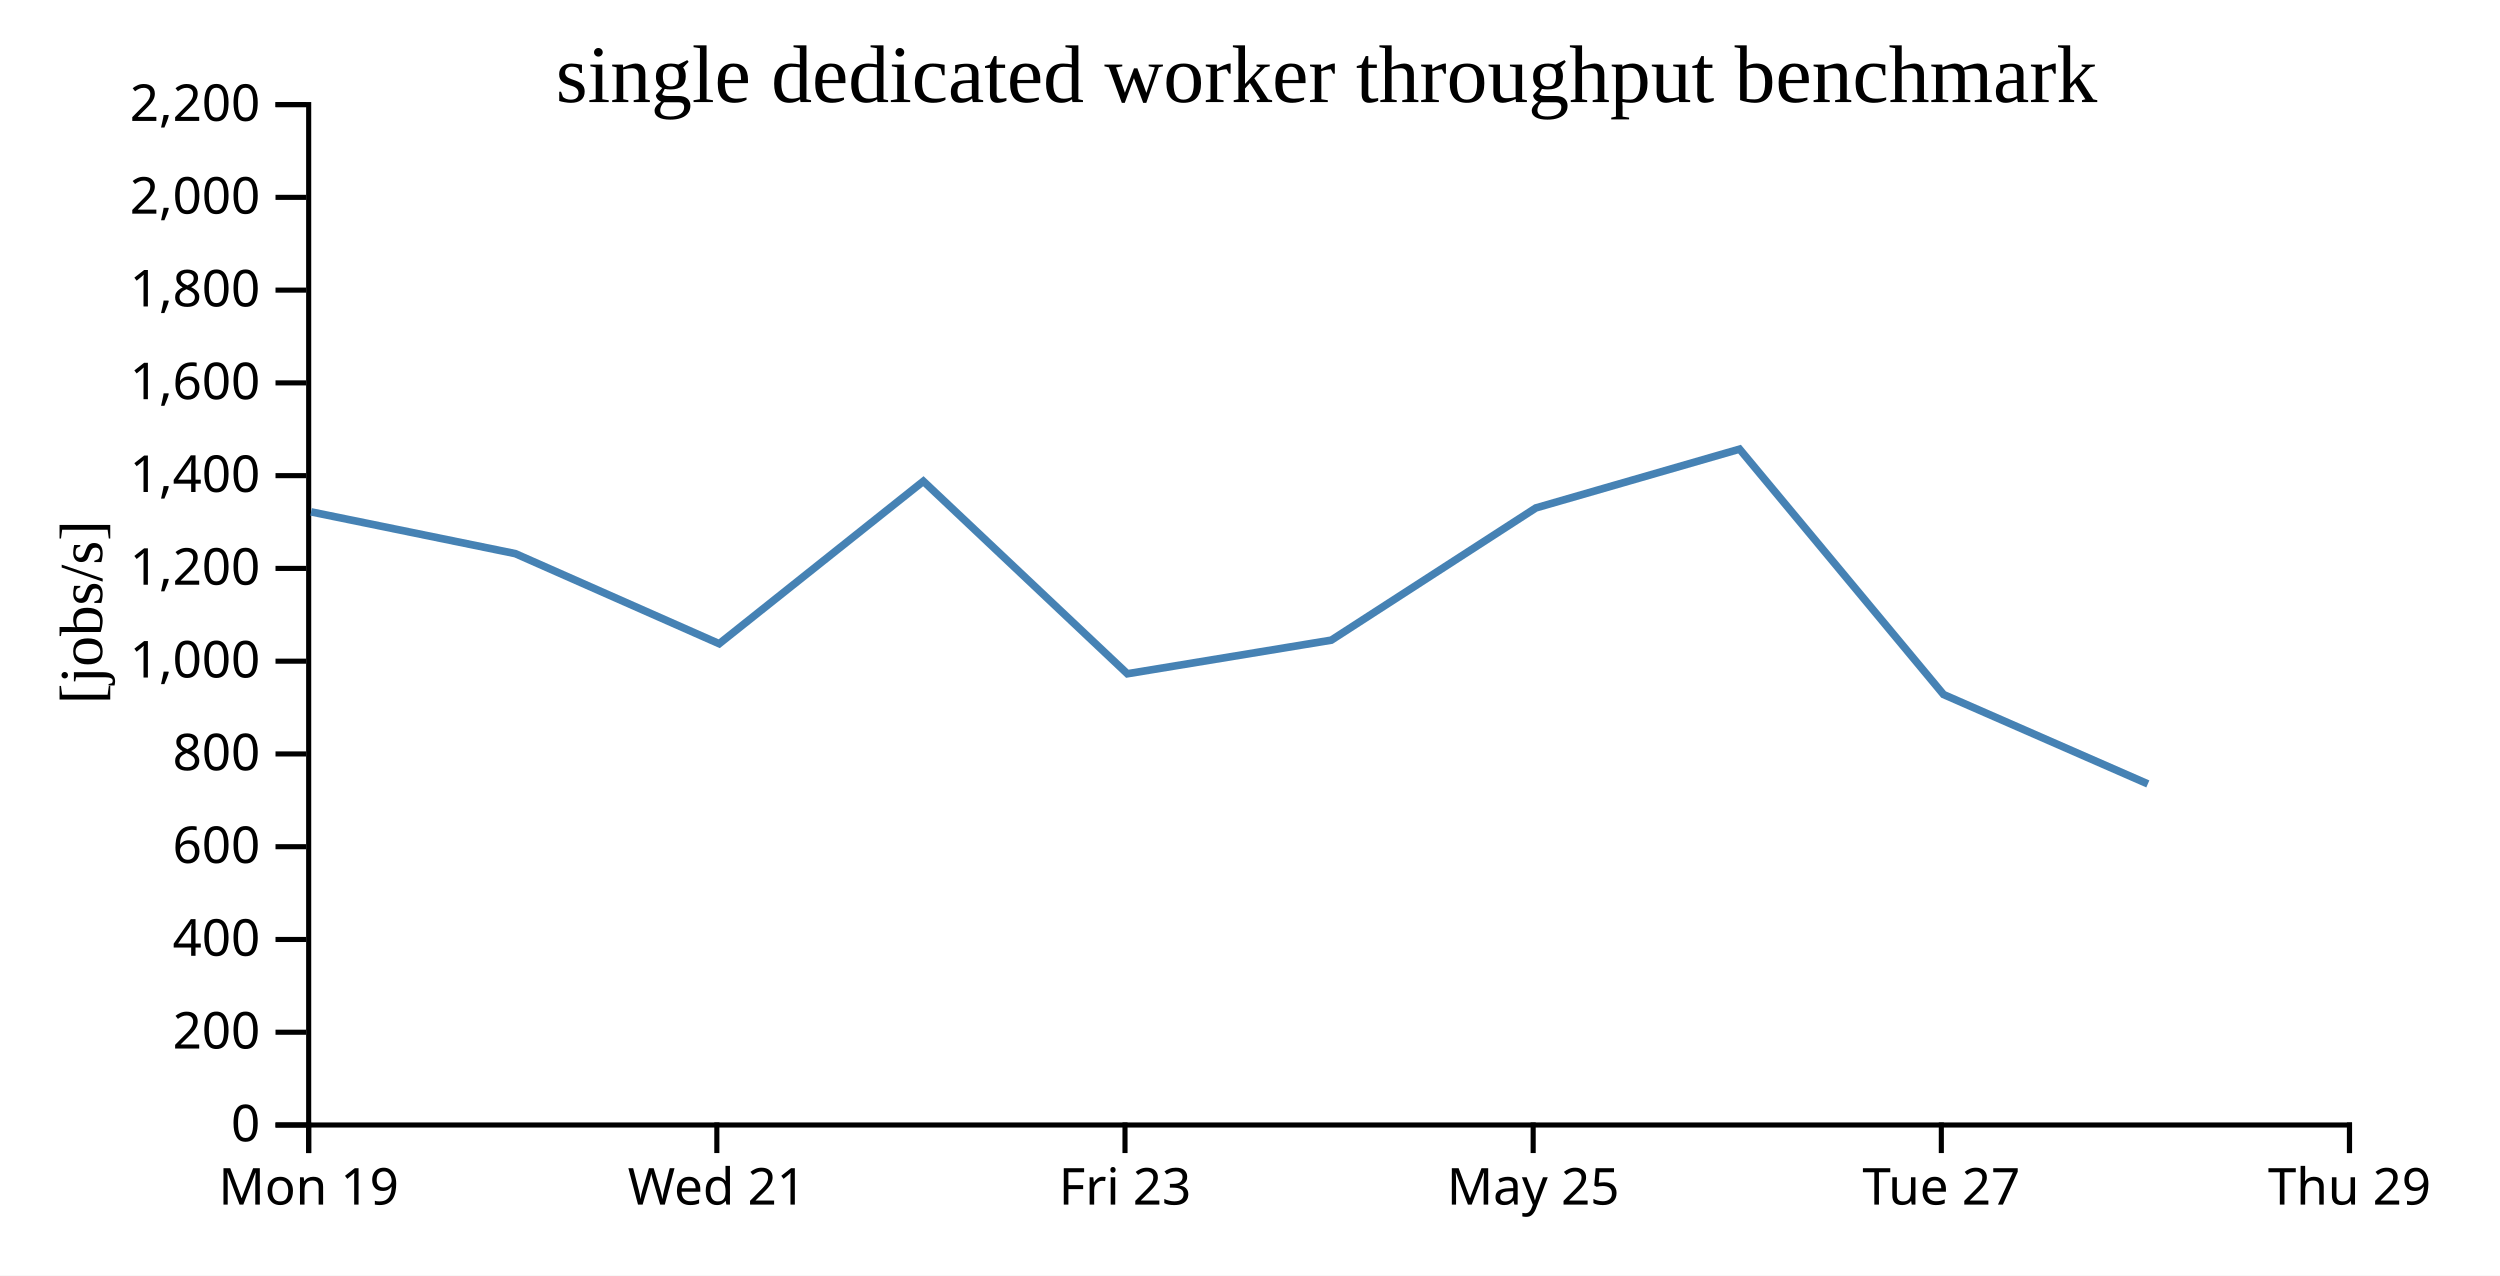
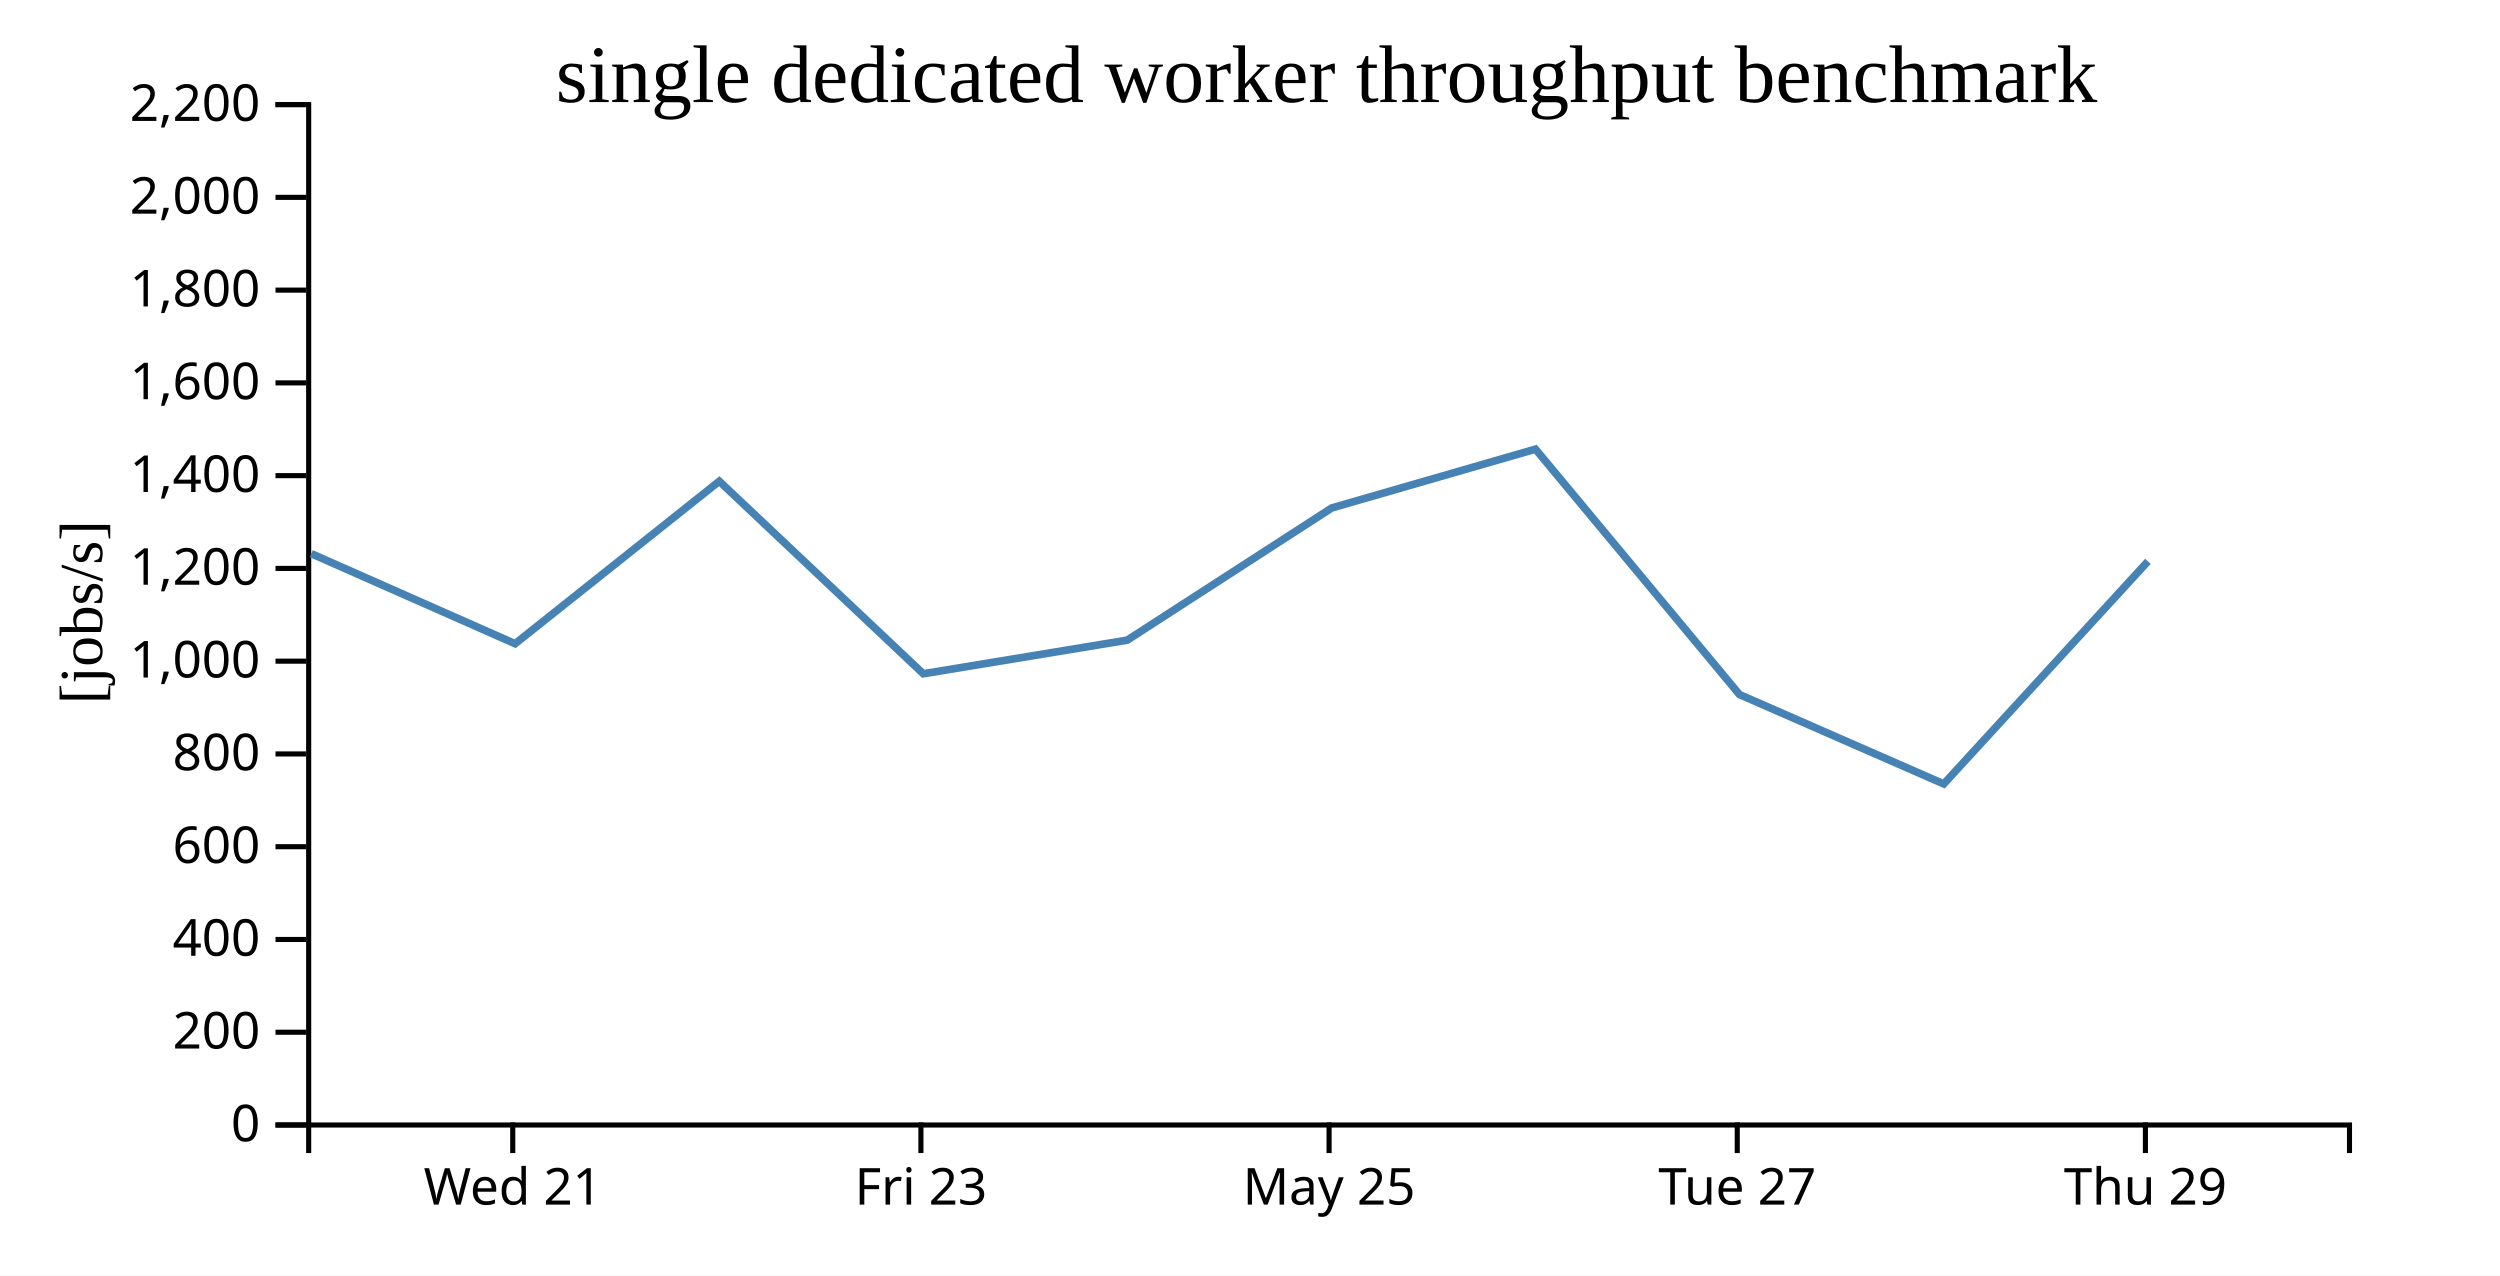
<svg xmlns="http://www.w3.org/2000/svg" width="490" height="250">
  <rect width="100%" height="100%" fill="white" />
  <g transform="translate(60,20)">
    <g transform="translate(0,200)" fill="none" font-size="10" font-family="sans-serif" text-anchor="middle">
      <path class="domain" stroke="currentColor" d="M0.5,6V0.5H400.5V6" />
-       <g class="tick" opacity="1" transform="translate(0.5,0)">
-         <line stroke="currentColor" y2="6" />
-         <text fill="currentColor" y="9" dy="0.71em">Mon 19</text>
-       </g>
-       <g class="tick" opacity="1" transform="translate(80.5,0)">
+       <g class="tick" opacity="1" transform="translate(40.5,0)">
        <line stroke="currentColor" y2="6" />
        <text fill="currentColor" y="9" dy="0.71em">Wed 21</text>
      </g>
-       <g class="tick" opacity="1" transform="translate(160.5,0)">
+       <g class="tick" opacity="1" transform="translate(120.5,0)">
        <line stroke="currentColor" y2="6" />
        <text fill="currentColor" y="9" dy="0.71em">Fri 23</text>
      </g>
-       <g class="tick" opacity="1" transform="translate(240.5,0)">
+       <g class="tick" opacity="1" transform="translate(200.5,0)">
        <line stroke="currentColor" y2="6" />
        <text fill="currentColor" y="9" dy="0.71em">May 25</text>
      </g>
-       <g class="tick" opacity="1" transform="translate(320.5,0)">
+       <g class="tick" opacity="1" transform="translate(280.5,0)">
        <line stroke="currentColor" y2="6" />
        <text fill="currentColor" y="9" dy="0.71em">Tue 27</text>
      </g>
-       <g class="tick" opacity="1" transform="translate(400.5,0)">
+       <g class="tick" opacity="1" transform="translate(360.5,0)">
        <line stroke="currentColor" y2="6" />
        <text fill="currentColor" y="9" dy="0.71em">Thu 29</text>
      </g>
    </g>
    <g fill="none" font-size="10" font-family="sans-serif" text-anchor="end">
      <path class="domain" stroke="currentColor" d="M-6,200.5H0.5V0.5H-6" />
      <g class="tick" opacity="1" transform="translate(0,200.5)">
        <line stroke="currentColor" x2="-6" />
        <text fill="currentColor" x="-9" dy="0.32em">0</text>
      </g>
      <g class="tick" opacity="1" transform="translate(0,182.3182)">
        <line stroke="currentColor" x2="-6" />
        <text fill="currentColor" x="-9" dy="0.32em">200</text>
      </g>
      <g class="tick" opacity="1" transform="translate(0,164.1364)">
        <line stroke="currentColor" x2="-6" />
        <text fill="currentColor" x="-9" dy="0.32em">400</text>
      </g>
      <g class="tick" opacity="1" transform="translate(0,145.9545)">
        <line stroke="currentColor" x2="-6" />
        <text fill="currentColor" x="-9" dy="0.32em">600</text>
      </g>
      <g class="tick" opacity="1" transform="translate(0,127.7727)">
        <line stroke="currentColor" x2="-6" />
        <text fill="currentColor" x="-9" dy="0.32em">800</text>
      </g>
      <g class="tick" opacity="1" transform="translate(0,109.5909)">
        <line stroke="currentColor" x2="-6" />
        <text fill="currentColor" x="-9" dy="0.32em">1,000</text>
      </g>
      <g class="tick" opacity="1" transform="translate(0,91.40909)">
        <line stroke="currentColor" x2="-6" />
        <text fill="currentColor" x="-9" dy="0.32em">1,200</text>
      </g>
      <g class="tick" opacity="1" transform="translate(0,73.22727)">
        <line stroke="currentColor" x2="-6" />
        <text fill="currentColor" x="-9" dy="0.32em">1,400</text>
      </g>
      <g class="tick" opacity="1" transform="translate(0,55.04545)">
        <line stroke="currentColor" x2="-6" />
        <text fill="currentColor" x="-9" dy="0.32em">1,600</text>
      </g>
      <g class="tick" opacity="1" transform="translate(0,36.86364)">
        <line stroke="currentColor" x2="-6" />
        <text fill="currentColor" x="-9" dy="0.32em">1,800</text>
      </g>
      <g class="tick" opacity="1" transform="translate(0,18.68182)">
        <line stroke="currentColor" x2="-6" />
        <text fill="currentColor" x="-9" dy="0.32em">2,000</text>
      </g>
      <g class="tick" opacity="1" transform="translate(0,0.5)">
        <line stroke="currentColor" x2="-6" />
        <text fill="currentColor" x="-9" dy="0.32em">2,200</text>
      </g>
    </g>
    <text text-anchor="middle" style="font-size: 12px" transform="rotate(-90)" y="-40" x="-100">[jobs/s]</text>
    <text text-anchor="middle" style="font-size: 16px" y="0" x="200">single dedicated worker throughput benchmark</text>
-     <path fill="none" stroke="steelblue" stroke-width="1.5" d="M0.975,80.33L41.003,88.514L80.958,106.168L120.977,74.323L160.964,112.056L200.937,105.468L241.025,79.557L280.954,68.031L320.936,116.127L360.975,133.649" />
+     <path fill="none" stroke="steelblue" stroke-width="1.5" d="M1.003,88.514L40.958,106.168L80.977,74.323L120.964,112.056L160.937,105.468L201.025,79.557L240.954,68.031L280.936,116.127L320.975,133.649L360.999,90.019" />
  </g>
</svg>
